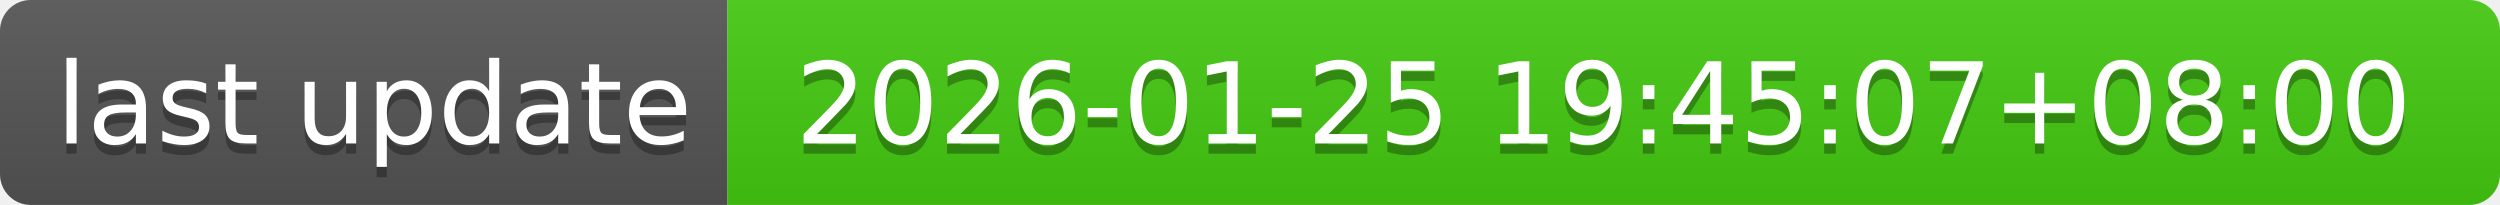
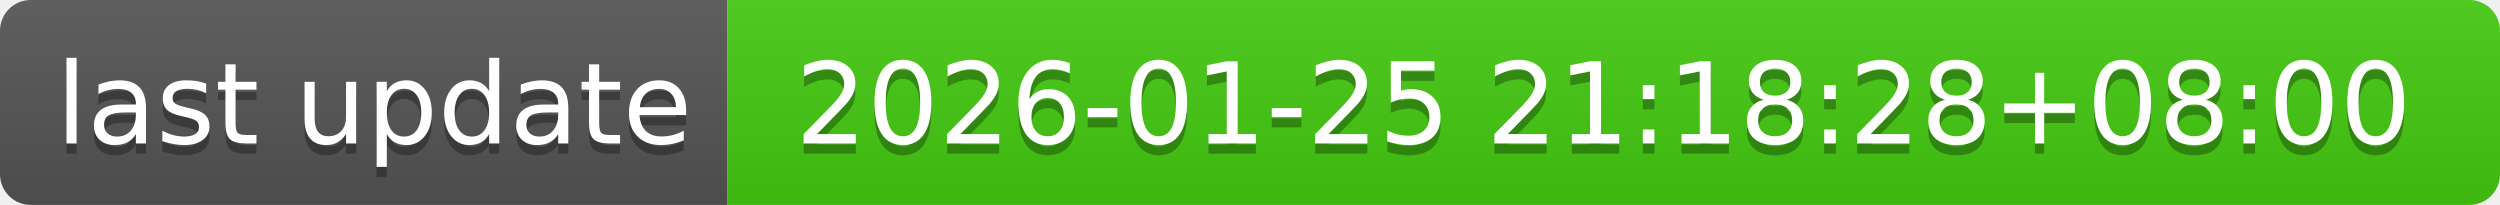
- <svg xmlns="http://www.w3.org/2000/svg" width="244" height="20" role="img" aria-label="last update: 2026-01-25 19:45:07+08:00">
+ <svg xmlns="http://www.w3.org/2000/svg" width="244" height="20" role="img" aria-label="last update: 2026-01-25 21:18:28+08:00">
  <linearGradient id="s" x2="0" y2="100%">
    <stop offset="0" stop-color="#bbb" stop-opacity=".1" />
    <stop offset="1" stop-opacity=".1" />
  </linearGradient>
  <clipPath id="r">
    <rect width="244" height="20" rx="3" fill="#fff" />
  </clipPath>
  <g clip-path="url(#r)">
    <rect width="71" height="20" fill="#555" />
    <rect x="71" width="173" height="20" fill="#4c1" />
    <rect width="244" height="20" fill="url(#s)" />
  </g>
  <g fill="#fff" text-anchor="middle" font-family="Verdana,Geneva,DejaVu Sans,sans-serif" text-rendering="geometricPrecision" font-size="110">
    <text aria-hidden="true" x="365" y="150" fill="#010101" fill-opacity=".3" transform="scale(.1)" textLength="610">last update</text>
    <text x="365" y="140" transform="scale(.1)" fill="#fff" textLength="610">last update</text>
-     <text aria-hidden="true" x="1565" y="150" fill="#010101" fill-opacity=".3" transform="scale(.1)" textLength="1630">2026-01-25 19:45:07+08:00</text>
-     <text x="1565" y="140" transform="scale(.1)" fill="#fff" textLength="1630">2026-01-25 19:45:07+08:00</text>
+     <text aria-hidden="true" x="1565" y="150" fill="#010101" fill-opacity=".3" transform="scale(.1)" textLength="1630">2026-01-25 21:18:28+08:00</text>
+     <text x="1565" y="140" transform="scale(.1)" fill="#fff" textLength="1630">2026-01-25 21:18:28+08:00</text>
  </g>
</svg>
